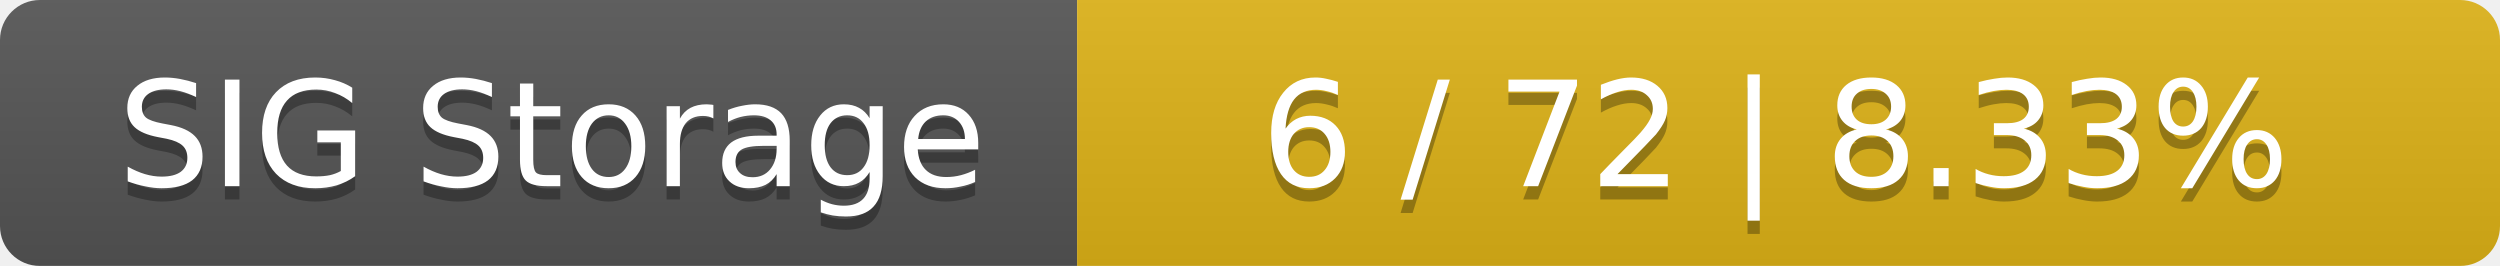
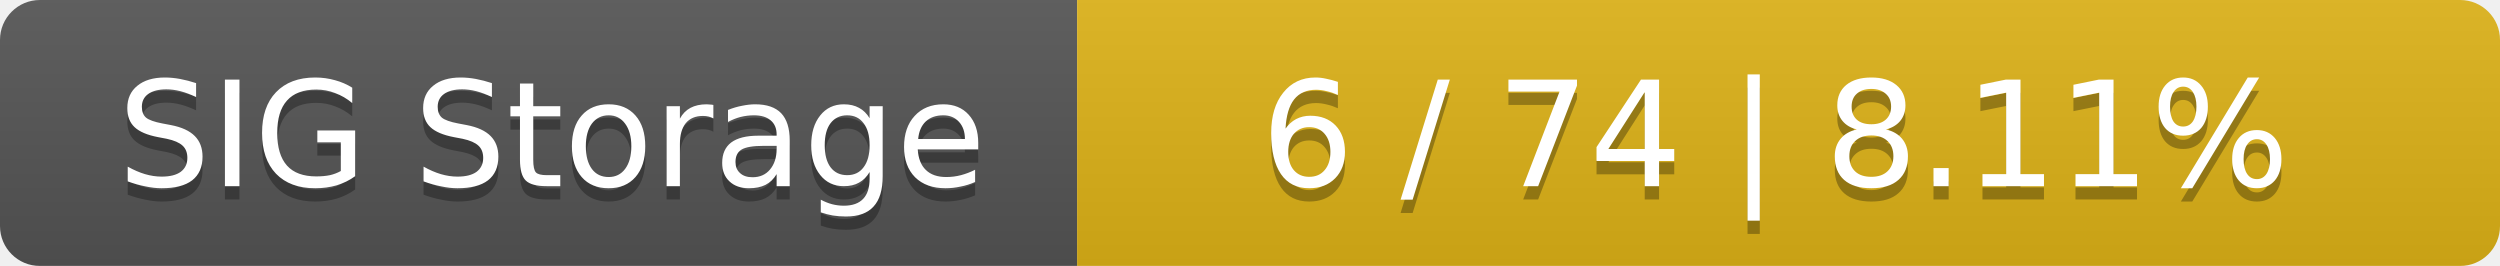
<svg xmlns="http://www.w3.org/2000/svg" width="188" height="20">
  <linearGradient id="smooth" x2="0" y2="100%">
    <stop offset="0" stop-color="#bbb" stop-opacity=".1" />
    <stop offset="1" stop-opacity=".1" />
  </linearGradient>
  <mask id="round">
    <rect width="188" height="20" rx="3" fill="#fff" />
  </mask>
  <g mask="url(#round)">
    <rect width="81" height="20" fill="#555" />
    <rect x="81" width="107" height="20" fill="#dfb317" />
    <rect width="188" height="20" fill="url(#smooth)" />
  </g>
  <g fill="#fff" text-anchor="middle" font-family="DejaVu Sans,Verdana,Geneva,sans-serif" font-size="11">
    <text x="41.5" y="15" fill="#010101" fill-opacity=".3">SIG Storage</text>
    <text x="41.5" y="14">SIG Storage</text>
-     <text x="133.5" y="15" fill="#010101" fill-opacity=".3">6 / 72    |    8.33%</text>
-     <text x="133.5" y="14">6 / 72    |    8.33%</text>
+     <text x="133.5" y="15" fill="#010101" fill-opacity=".3">6 / 74    |    8.11%</text>
+     <text x="133.5" y="14">6 / 74    |    8.11%</text>
  </g>
</svg>
